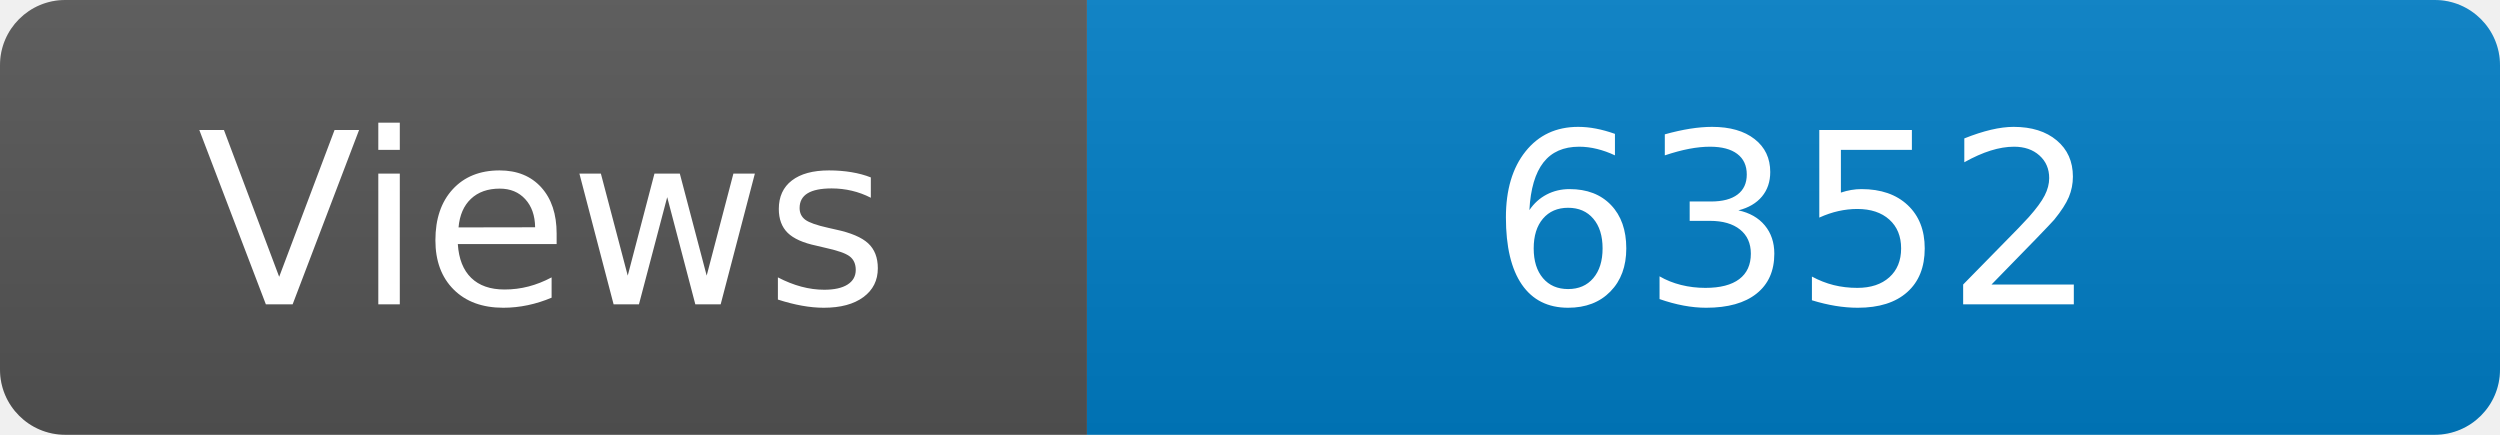
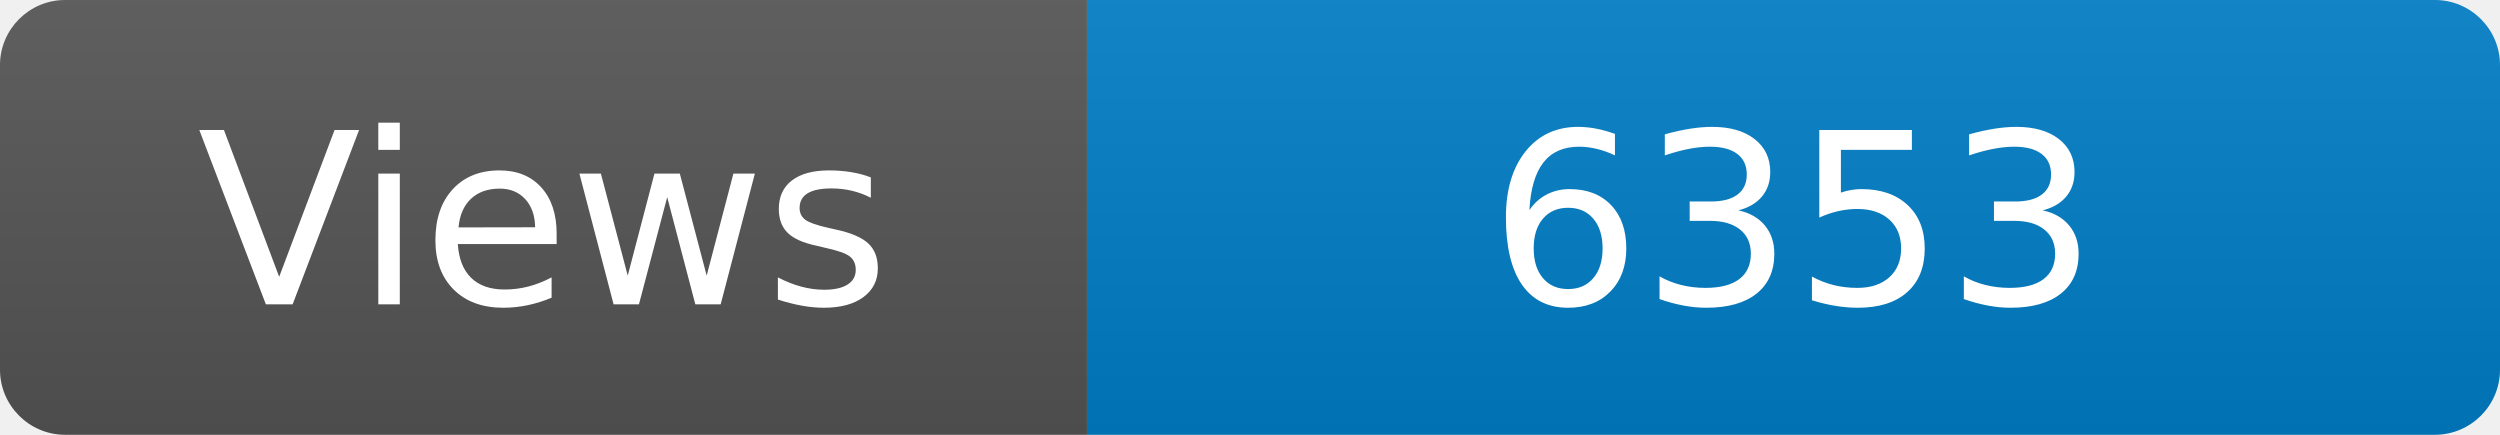
<svg xmlns="http://www.w3.org/2000/svg" width="115" height="20" role="img" aria-label="Maintained?: yes">
  <linearGradient id="s" x2="0" y2="100%">
    <stop offset="0" stop-color="#bbb" stop-opacity=".1" />
    <stop offset="1" stop-opacity=".1" />
  </linearGradient>
  <clipPath id="r">
    <rect width="115" height="20" rx="3" fill="#fff" />
  </clipPath>
  <g clip-path="url(#r)">
    <rect width="50" height="20" fill="#555" />
    <rect x="50" width="160" height="20" fill="#007ec6" />
    <rect width="115" height="20" fill="url(#s)" />
  </g>
  <g fill="#fff" text-anchor="middle" font-family="Verdana,Geneva,DejaVu Sans,sans-serif" font-size="110">
    <text x="250" y="140" transform="scale(.1)" fill="#fff">Views</text>
-     <text x="825" y="140" transform="scale(.1)" fill="#fff">6352</text>
+     <text x="825" y="140" transform="scale(.1)" fill="#fff">6353</text>
  </g>
</svg>
